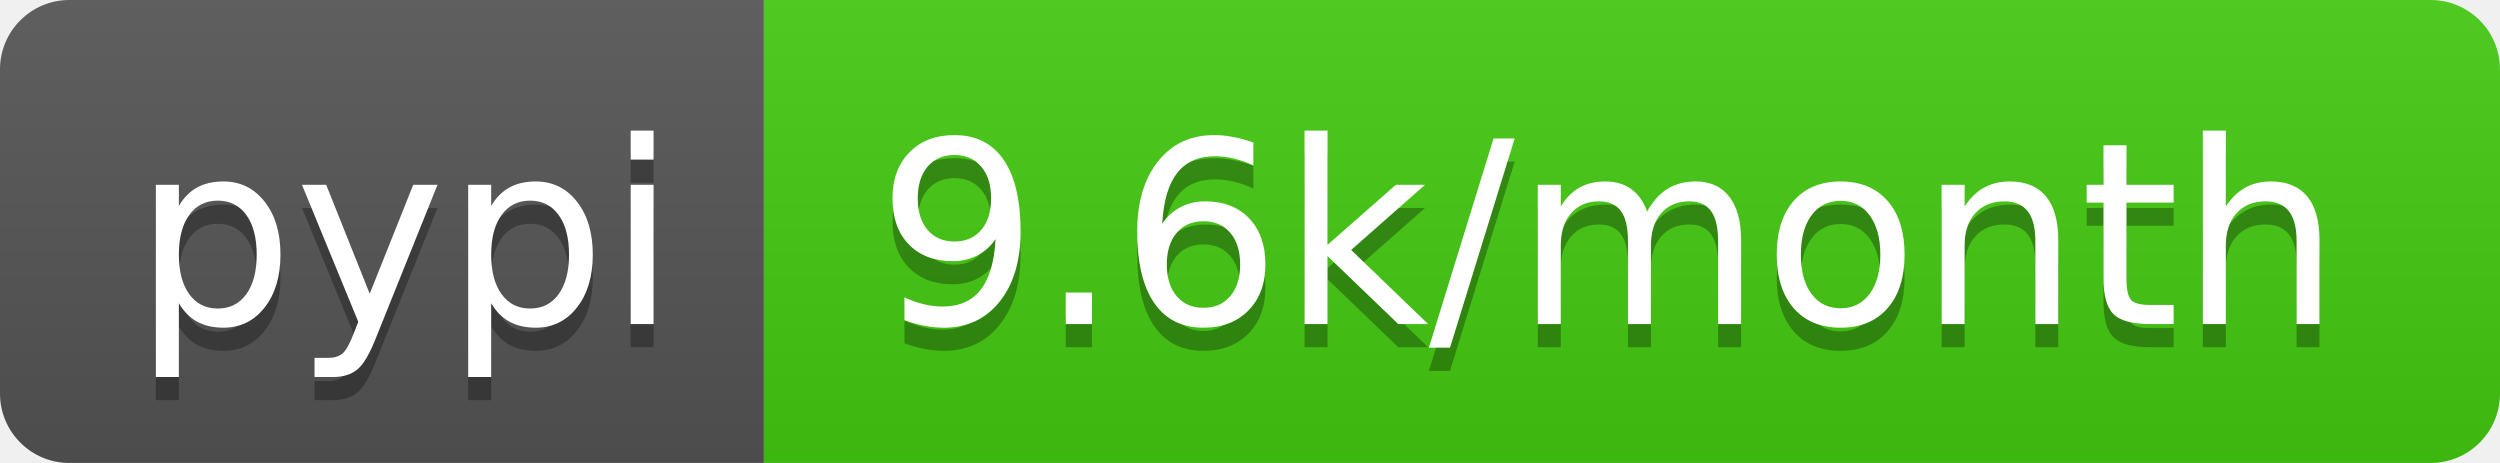
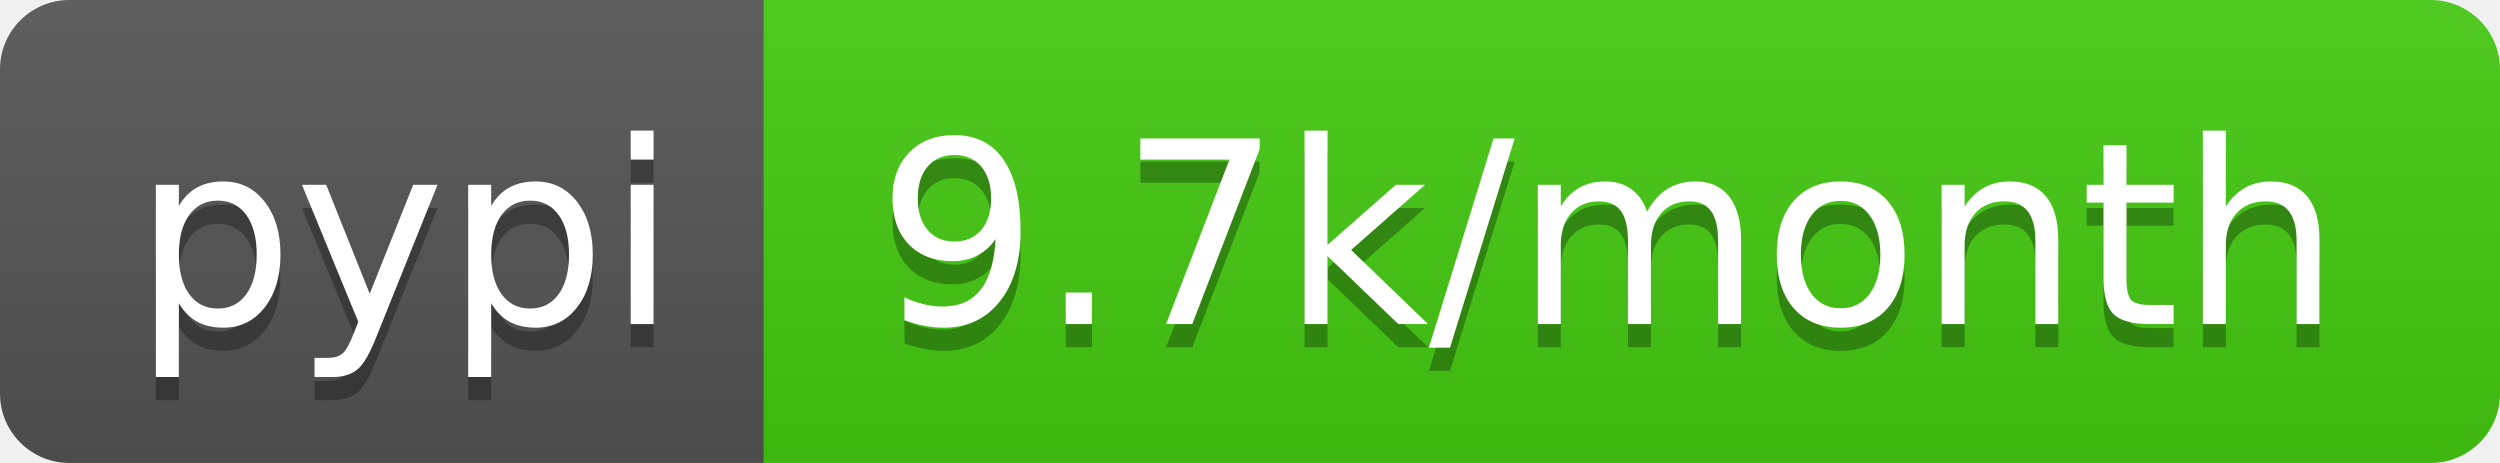
<svg xmlns="http://www.w3.org/2000/svg" width="108" height="20">
  <linearGradient id="b" x2="0" y2="100%">
    <stop offset="0" stop-color="#bbb" stop-opacity=".1" />
    <stop offset="1" stop-opacity=".1" />
  </linearGradient>
  <clipPath id="a">
    <rect width="108" height="20" rx="3" fill="#fff" />
  </clipPath>
  <g clip-path="url(#a)">
    <path fill="#555" d="M0 0h33v20H0z" />
    <path fill="#4c1" d="M33 0h75v20H33z" />
    <path fill="url(#b)" d="M0 0h108v20H0z" />
  </g>
  <g fill="#fff" text-anchor="middle" font-family="DejaVu Sans,Verdana,Geneva,sans-serif" font-size="110">
    <text x="175" y="150" fill="#010101" fill-opacity=".3" transform="scale(.1)" textLength="230">pypi</text>
    <text x="175" y="140" transform="scale(.1)" textLength="230">pypi</text>
-     <text x="695" y="150" fill="#010101" fill-opacity=".3" transform="scale(.1)" textLength="650">9.6k/month</text>
-     <text x="695" y="140" transform="scale(.1)" textLength="650">9.6k/month</text>
+     <text x="695" y="150" fill="#010101" fill-opacity=".3" transform="scale(.1)" textLength="650">9.7k/month</text>
+     <text x="695" y="140" transform="scale(.1)" textLength="650">9.7k/month</text>
  </g>
</svg>
